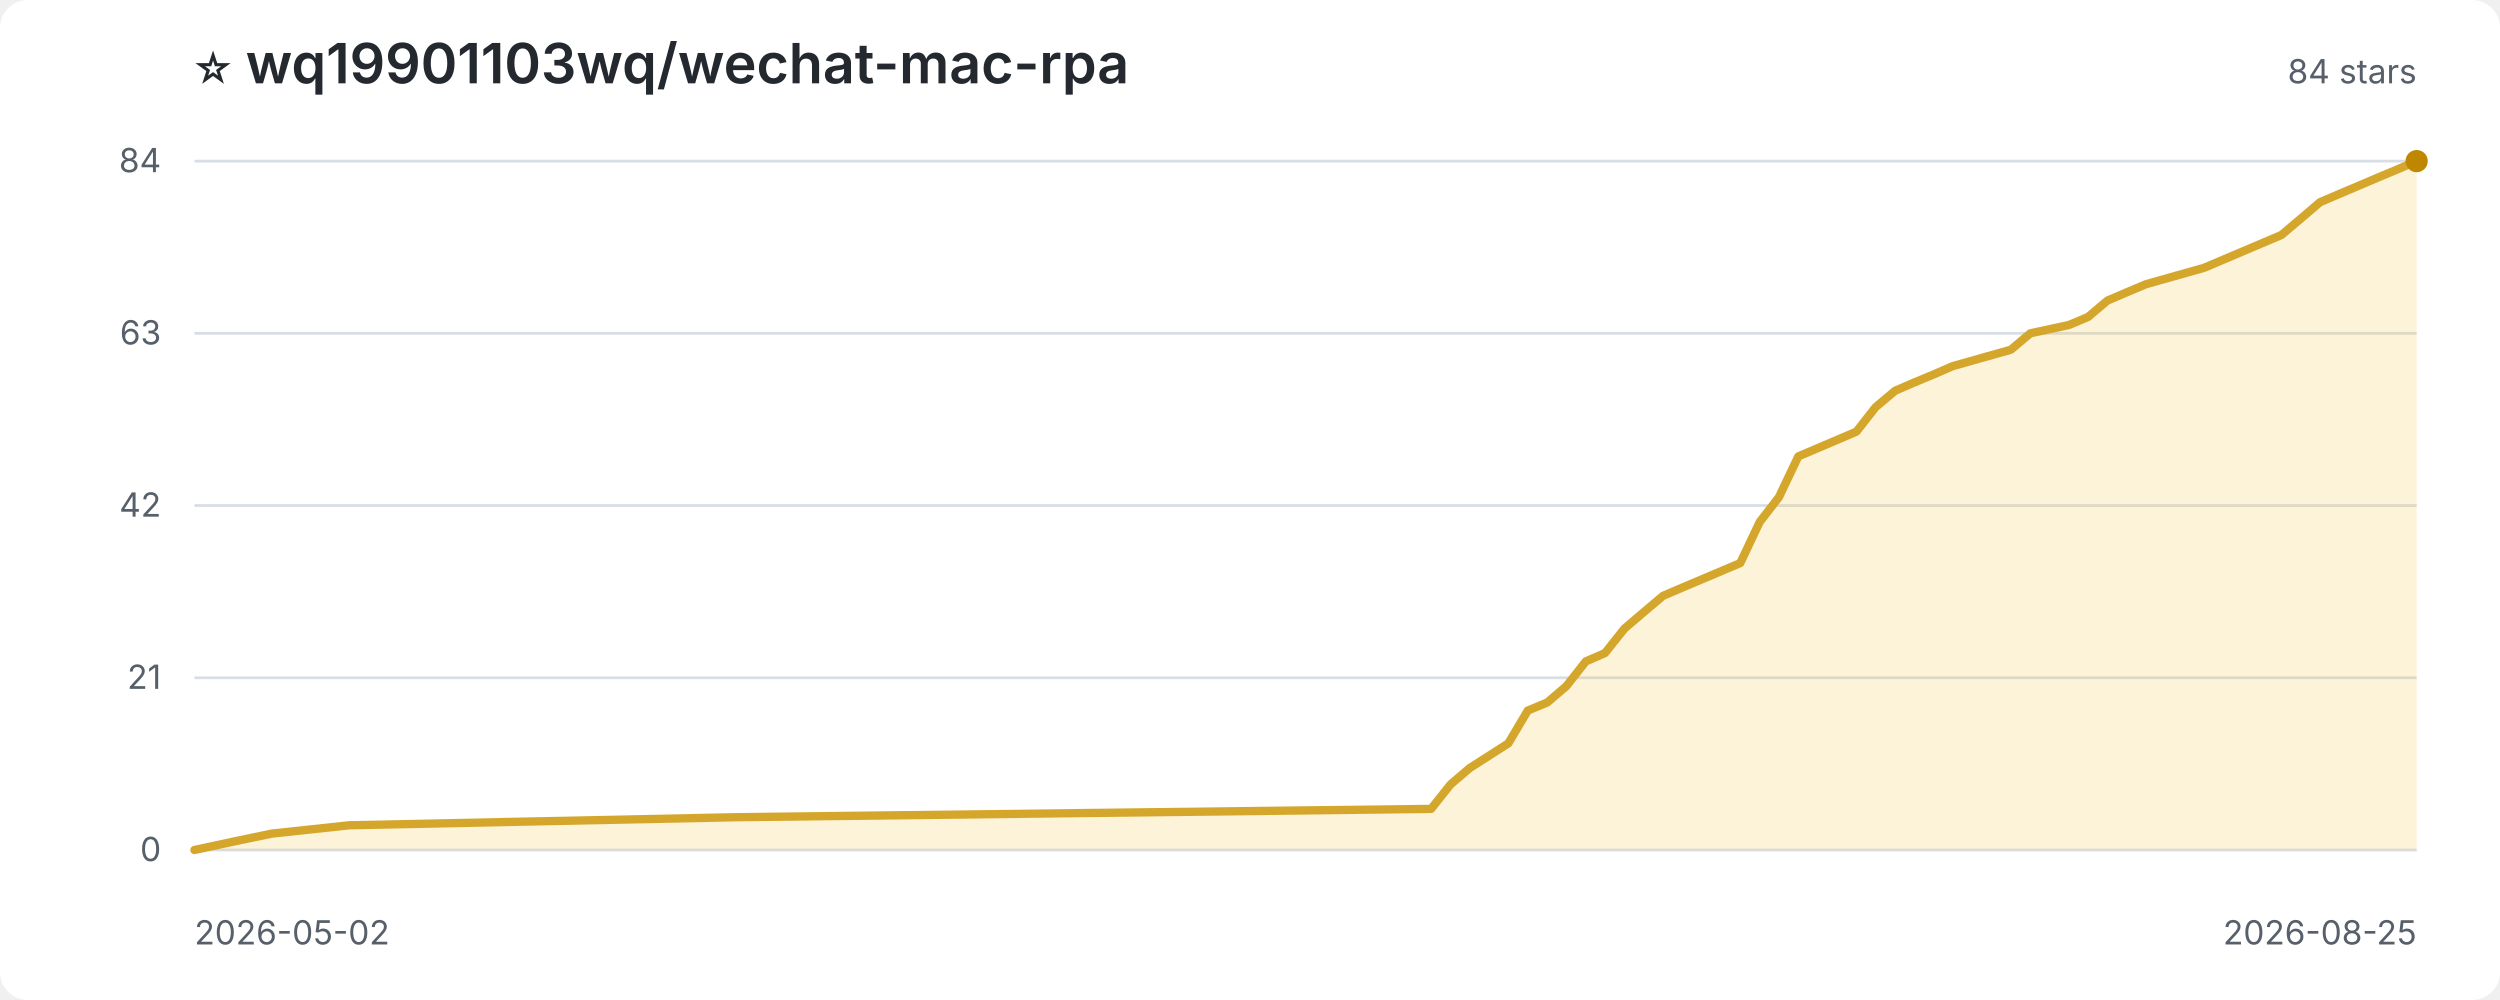
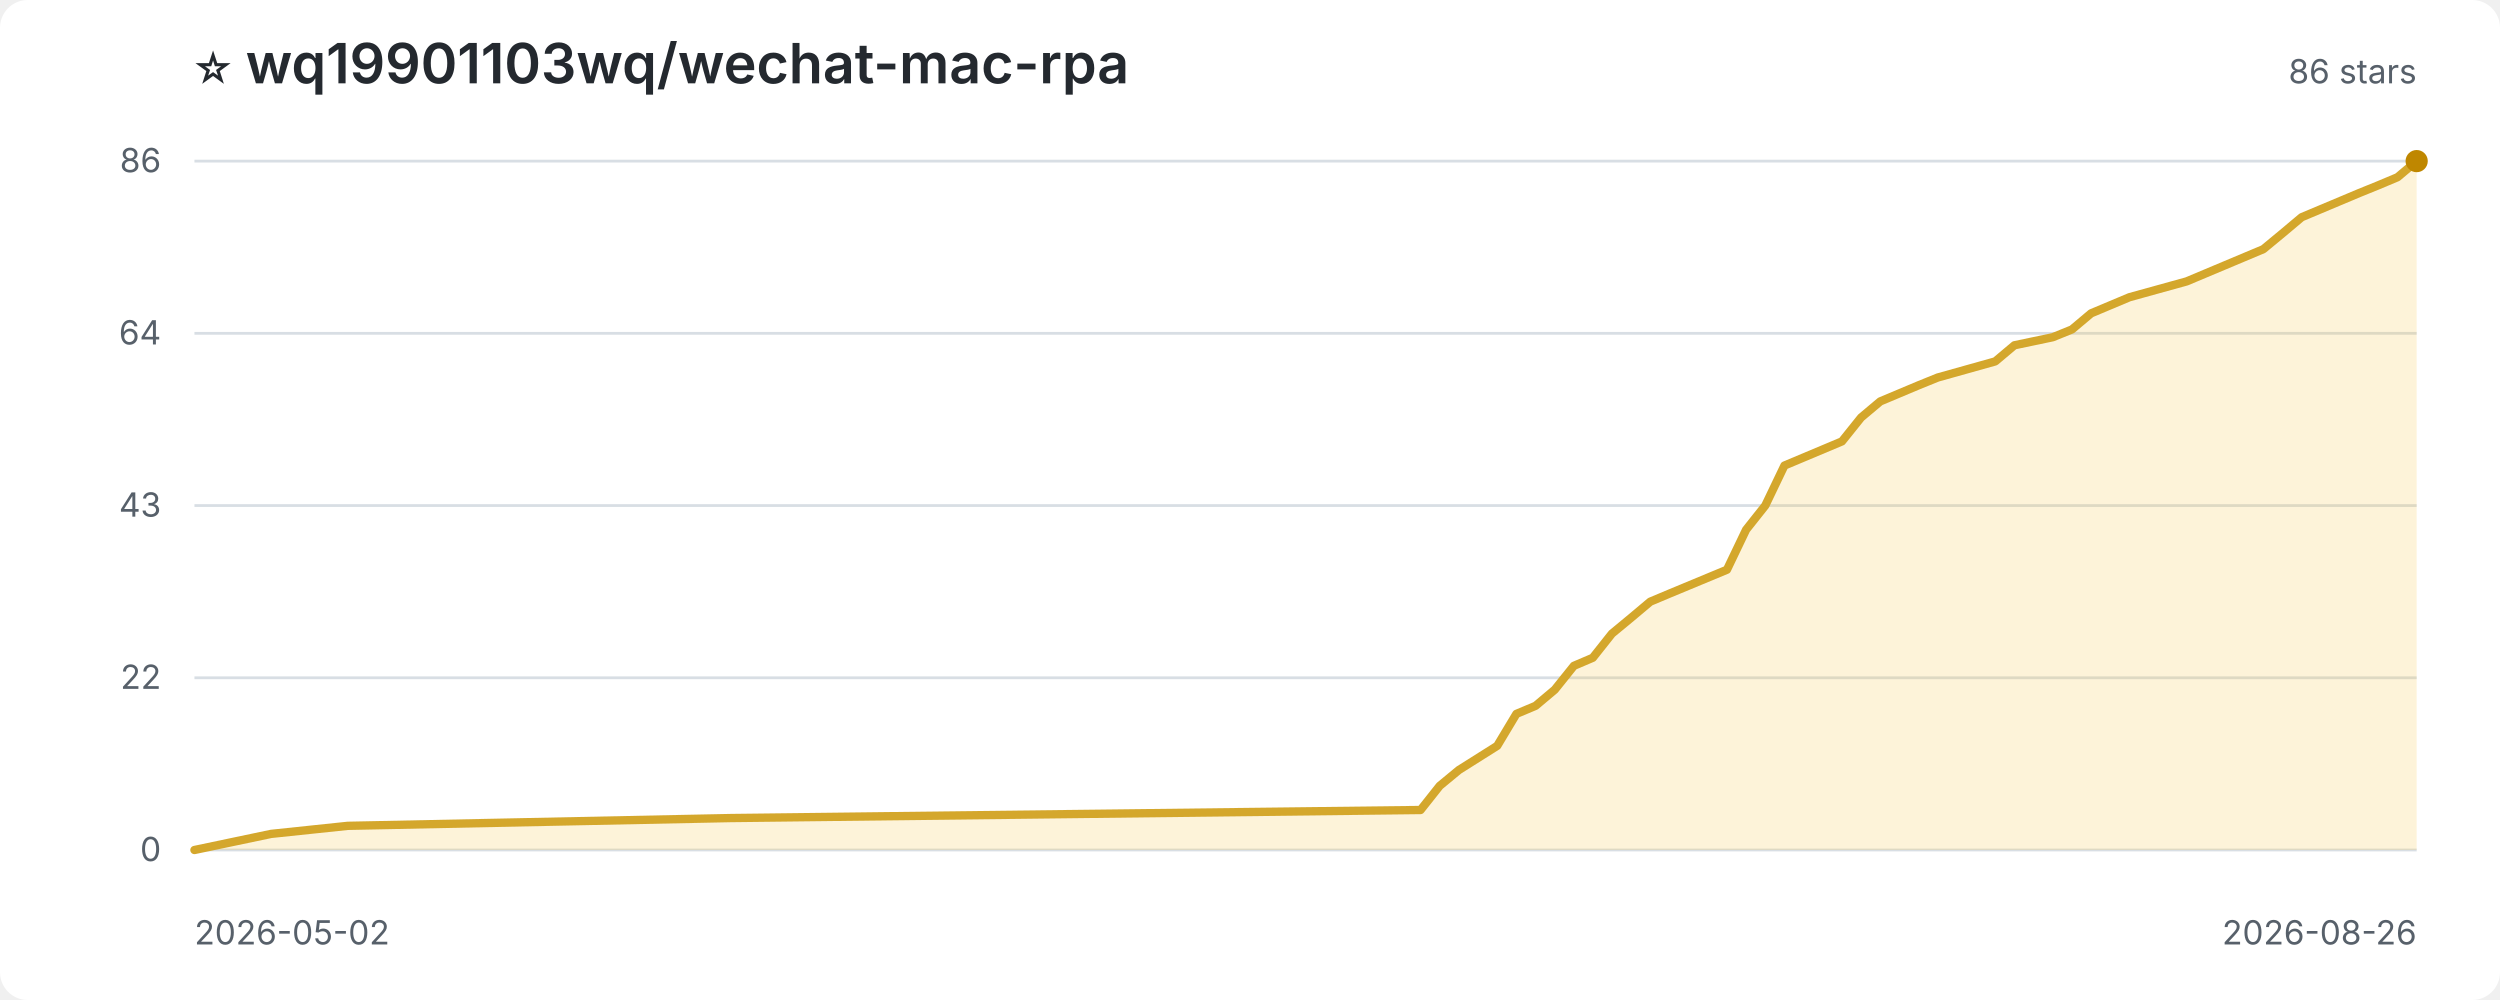
<svg xmlns="http://www.w3.org/2000/svg" width="900" height="360" viewBox="0 0 900 360" role="img" aria-label="Star history for wq19901103wq/wechat-mac-rpa">
  <style>
:root{color-scheme:light dark}.bg{fill:#fff}.title{fill:#24292f;font:600 20px -apple-system,BlinkMacSystemFont,'Segoe UI',sans-serif}.sub,.axis{fill:#57606a;font:12px -apple-system,BlinkMacSystemFont,'Segoe UI',sans-serif}.grid{stroke:#d8dee4;stroke-width:1}.area{fill:#f5c542;opacity:.2}.line{fill:none;stroke:#d4a72c;stroke-width:3;stroke-linejoin:round;stroke-linecap:round}.point{fill:#bf8700}
@media(prefers-color-scheme:dark){.bg{fill:#0d1117}.title{fill:#f0f6fc}.sub,.axis{fill:#8c959f}.grid{stroke:#30363d}.area{fill:#d29922;opacity:.18}.line{stroke:#e3b341}.point{fill:#f2cc60}}
</style>
  <rect class="bg" width="100%" height="100%" rx="10" />
  <text class="title" x="70" y="30">⭐ wq19901103wq/wechat-mac-rpa</text>
-   <text class="sub" x="870" y="30" text-anchor="end">84 stars</text>
+   <text class="sub" x="870" y="30" text-anchor="end">86 stars</text>
  <line class="grid" x1="70" y1="306.0" x2="870" y2="306.0" />
  <text class="axis" x="58" y="310.0" text-anchor="end">0</text>
  <line class="grid" x1="70" y1="244.0" x2="870" y2="244.0" />
-   <text class="axis" x="58" y="248.0" text-anchor="end">21</text>
+   <text class="axis" x="58" y="248.0" text-anchor="end">22</text>
  <line class="grid" x1="70" y1="182.0" x2="870" y2="182.0" />
-   <text class="axis" x="58" y="186.0" text-anchor="end">42</text>
+   <text class="axis" x="58" y="186.0" text-anchor="end">43</text>
  <line class="grid" x1="70" y1="120.0" x2="870" y2="120.0" />
-   <text class="axis" x="58" y="124.0" text-anchor="end">63</text>
+   <text class="axis" x="58" y="124.0" text-anchor="end">64</text>
  <line class="grid" x1="70" y1="58.0" x2="870" y2="58.0" />
-   <text class="axis" x="58" y="62.0" text-anchor="end">84</text>
-   <path class="area" d="M 70.0 306.0 L 70.0 306.0 L 83.9 303.0 L 97.8 300.1 L 125.7 297.1 L 264.8 294.2 L 515.2 291.2 L 522.2 282.4 L 529.1 276.5 L 543.0 267.6 L 550.0 255.8 L 557.0 252.9 L 563.9 247.0 L 570.9 238.1 L 577.8 235.1 L 584.8 226.3 L 591.7 220.4 L 598.7 214.5 L 605.7 211.5 L 626.5 202.7 L 633.5 187.9 L 640.4 179.0 L 647.4 164.3 L 668.3 155.4 L 675.2 146.6 L 682.2 140.7 L 689.1 137.7 L 696.1 134.8 L 703.0 131.8 L 723.9 125.9 L 730.9 120.0 L 744.8 117.0 L 751.7 114.1 L 758.7 108.2 L 765.7 105.2 L 772.6 102.3 L 793.5 96.4 L 807.4 90.5 L 821.3 84.6 L 828.3 78.7 L 835.2 72.8 L 842.2 69.8 L 856.1 63.9 L 863.0 61.0 L 870.0 58.0 L 870.0 306.0 Z" />
-   <path class="line" d="M 70.0 306.0 L 83.9 303.0 L 97.8 300.1 L 125.7 297.1 L 264.8 294.2 L 515.2 291.2 L 522.2 282.4 L 529.1 276.5 L 543.0 267.6 L 550.0 255.8 L 557.0 252.9 L 563.9 247.0 L 570.9 238.1 L 577.8 235.1 L 584.8 226.3 L 591.7 220.4 L 598.7 214.5 L 605.7 211.5 L 626.5 202.7 L 633.5 187.9 L 640.4 179.0 L 647.4 164.3 L 668.3 155.4 L 675.2 146.6 L 682.2 140.7 L 689.1 137.7 L 696.1 134.8 L 703.0 131.8 L 723.9 125.9 L 730.9 120.0 L 744.8 117.0 L 751.7 114.1 L 758.7 108.2 L 765.7 105.2 L 772.6 102.3 L 793.5 96.4 L 807.4 90.5 L 821.3 84.6 L 828.3 78.7 L 835.2 72.8 L 842.2 69.8 L 856.1 63.9 L 863.0 61.0 L 870.0 58.0" />
+   <text class="axis" x="58" y="62.0" text-anchor="end">86</text>
+   <path class="area" d="M 70.0 306.0 L 70.0 306.0 L 83.8 303.1 L 97.6 300.2 L 125.2 297.3 L 263.1 294.5 L 511.4 291.6 L 518.3 282.9 L 525.2 277.2 L 539.0 268.5 L 545.9 257.0 L 552.8 254.1 L 559.7 248.3 L 566.6 239.7 L 573.4 236.8 L 580.3 228.1 L 587.2 222.4 L 594.1 216.6 L 601.0 213.7 L 621.7 205.1 L 628.6 190.7 L 635.5 182.0 L 642.4 167.6 L 663.1 158.9 L 670.0 150.3 L 676.9 144.5 L 683.8 141.6 L 690.7 138.7 L 697.6 135.9 L 718.3 130.1 L 725.2 124.3 L 739.0 121.4 L 745.9 118.6 L 752.8 112.8 L 759.7 109.9 L 766.6 107.0 L 787.2 101.3 L 801.0 95.5 L 814.8 89.7 L 821.7 84.0 L 828.6 78.2 L 835.5 75.3 L 849.3 69.5 L 856.2 66.7 L 863.1 63.8 L 870.0 58.0 L 870.0 306.0 Z" />
+   <path class="line" d="M 70.0 306.0 L 83.8 303.1 L 97.6 300.2 L 125.2 297.3 L 263.1 294.5 L 511.4 291.6 L 518.3 282.9 L 525.2 277.2 L 539.0 268.5 L 545.9 257.0 L 552.8 254.1 L 559.7 248.3 L 566.6 239.7 L 573.4 236.8 L 580.3 228.1 L 587.2 222.4 L 594.1 216.6 L 601.0 213.7 L 621.7 205.1 L 628.6 190.7 L 635.5 182.0 L 642.4 167.6 L 663.1 158.9 L 670.0 150.3 L 676.9 144.5 L 683.8 141.6 L 690.7 138.7 L 697.6 135.9 L 718.3 130.1 L 725.2 124.3 L 739.0 121.4 L 745.9 118.6 L 752.8 112.8 L 759.7 109.9 L 766.6 107.0 L 787.2 101.3 L 801.0 95.5 L 814.8 89.7 L 821.7 84.0 L 828.6 78.2 L 835.5 75.3 L 849.3 69.5 L 856.2 66.7 L 863.1 63.8 L 870.0 58.0" />
  <circle class="point" cx="870.0" cy="58.0" r="4" />
  <text class="axis" x="70" y="340">2026-05-02</text>
-   <text class="axis" x="870" y="340" text-anchor="end">2026-08-25</text>
+   <text class="axis" x="870" y="340" text-anchor="end">2026-08-26</text>
</svg>
